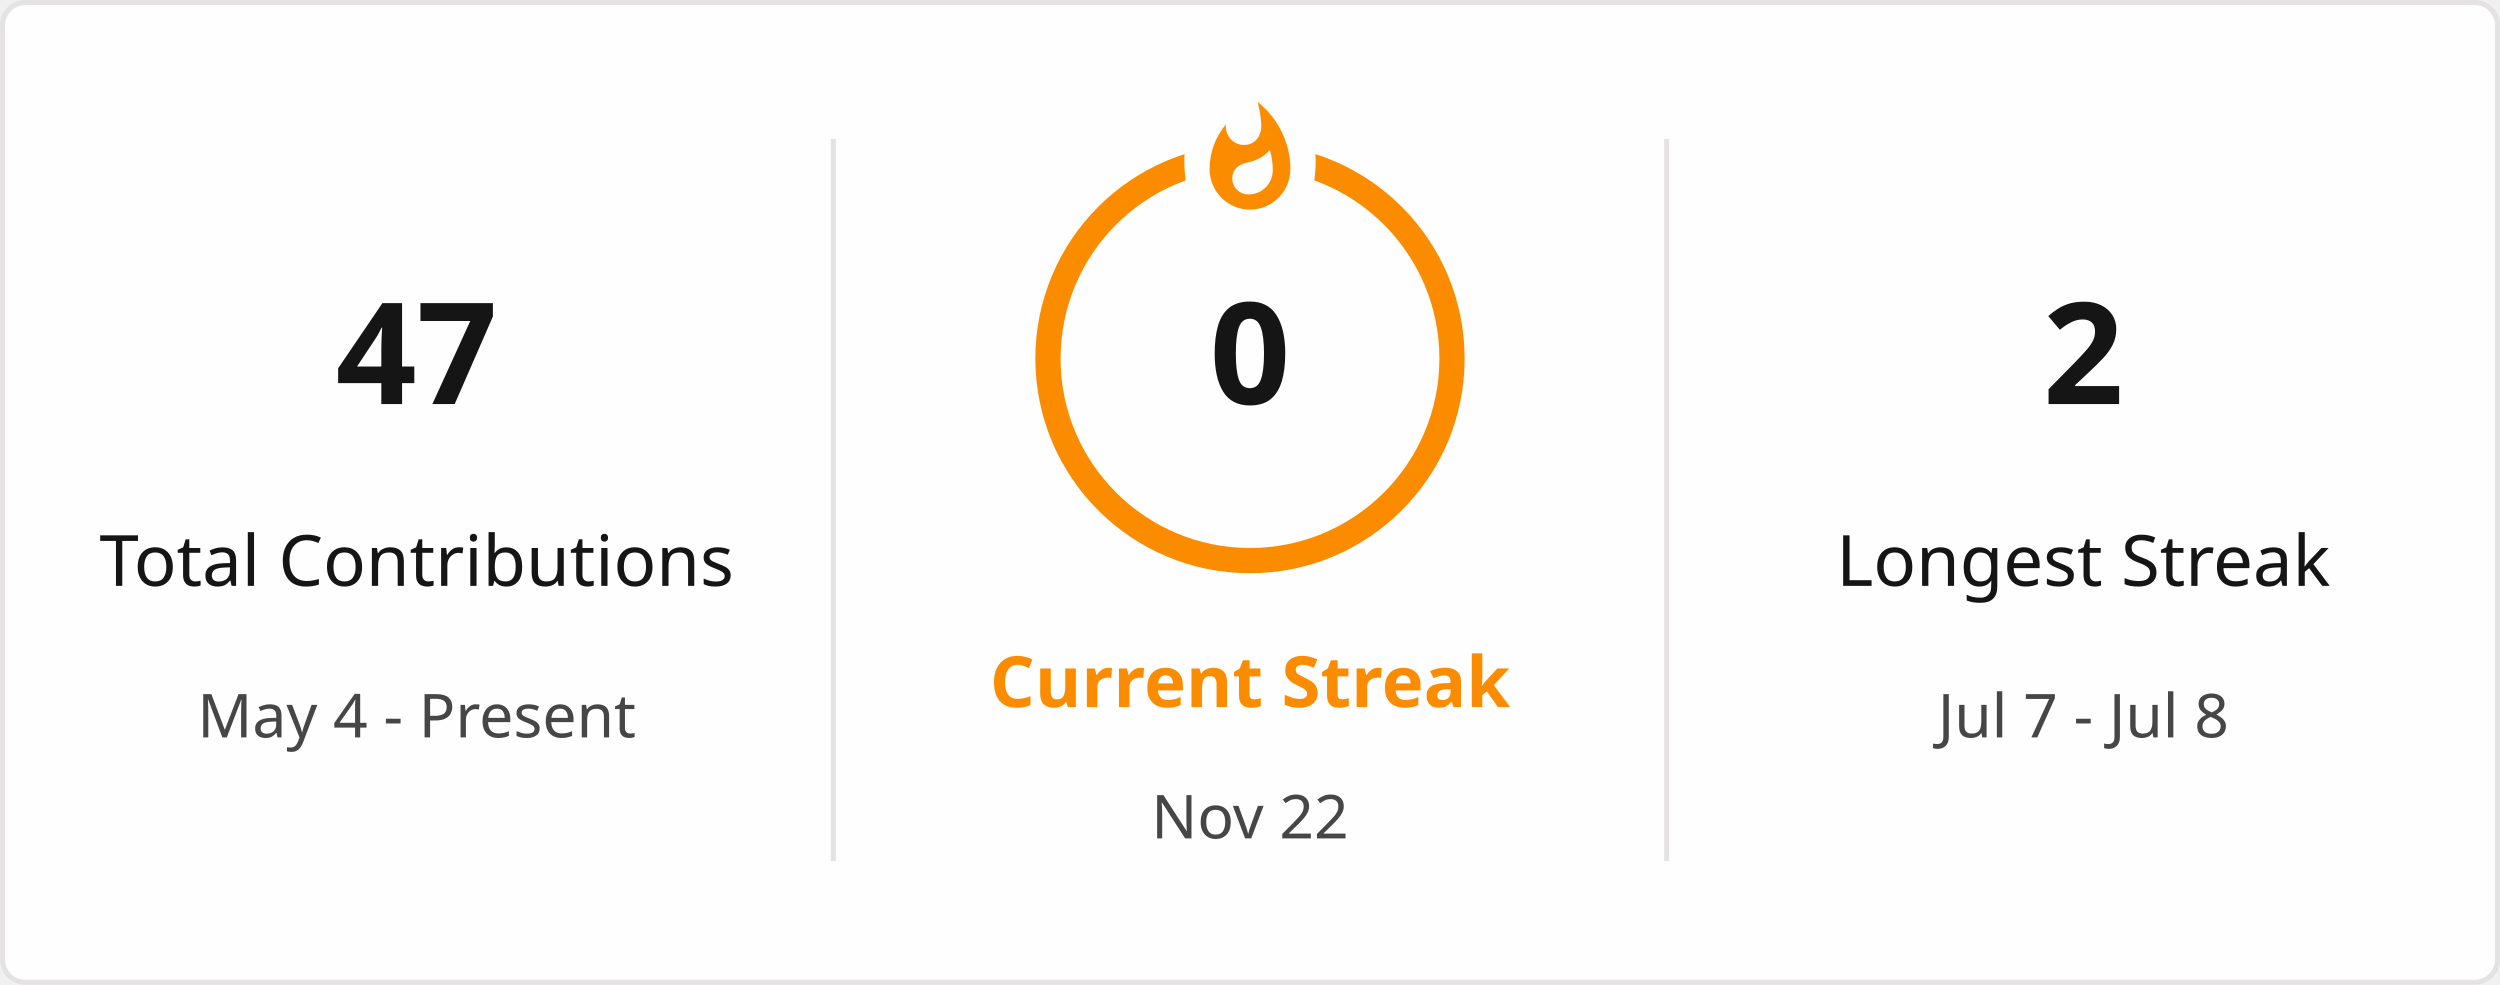
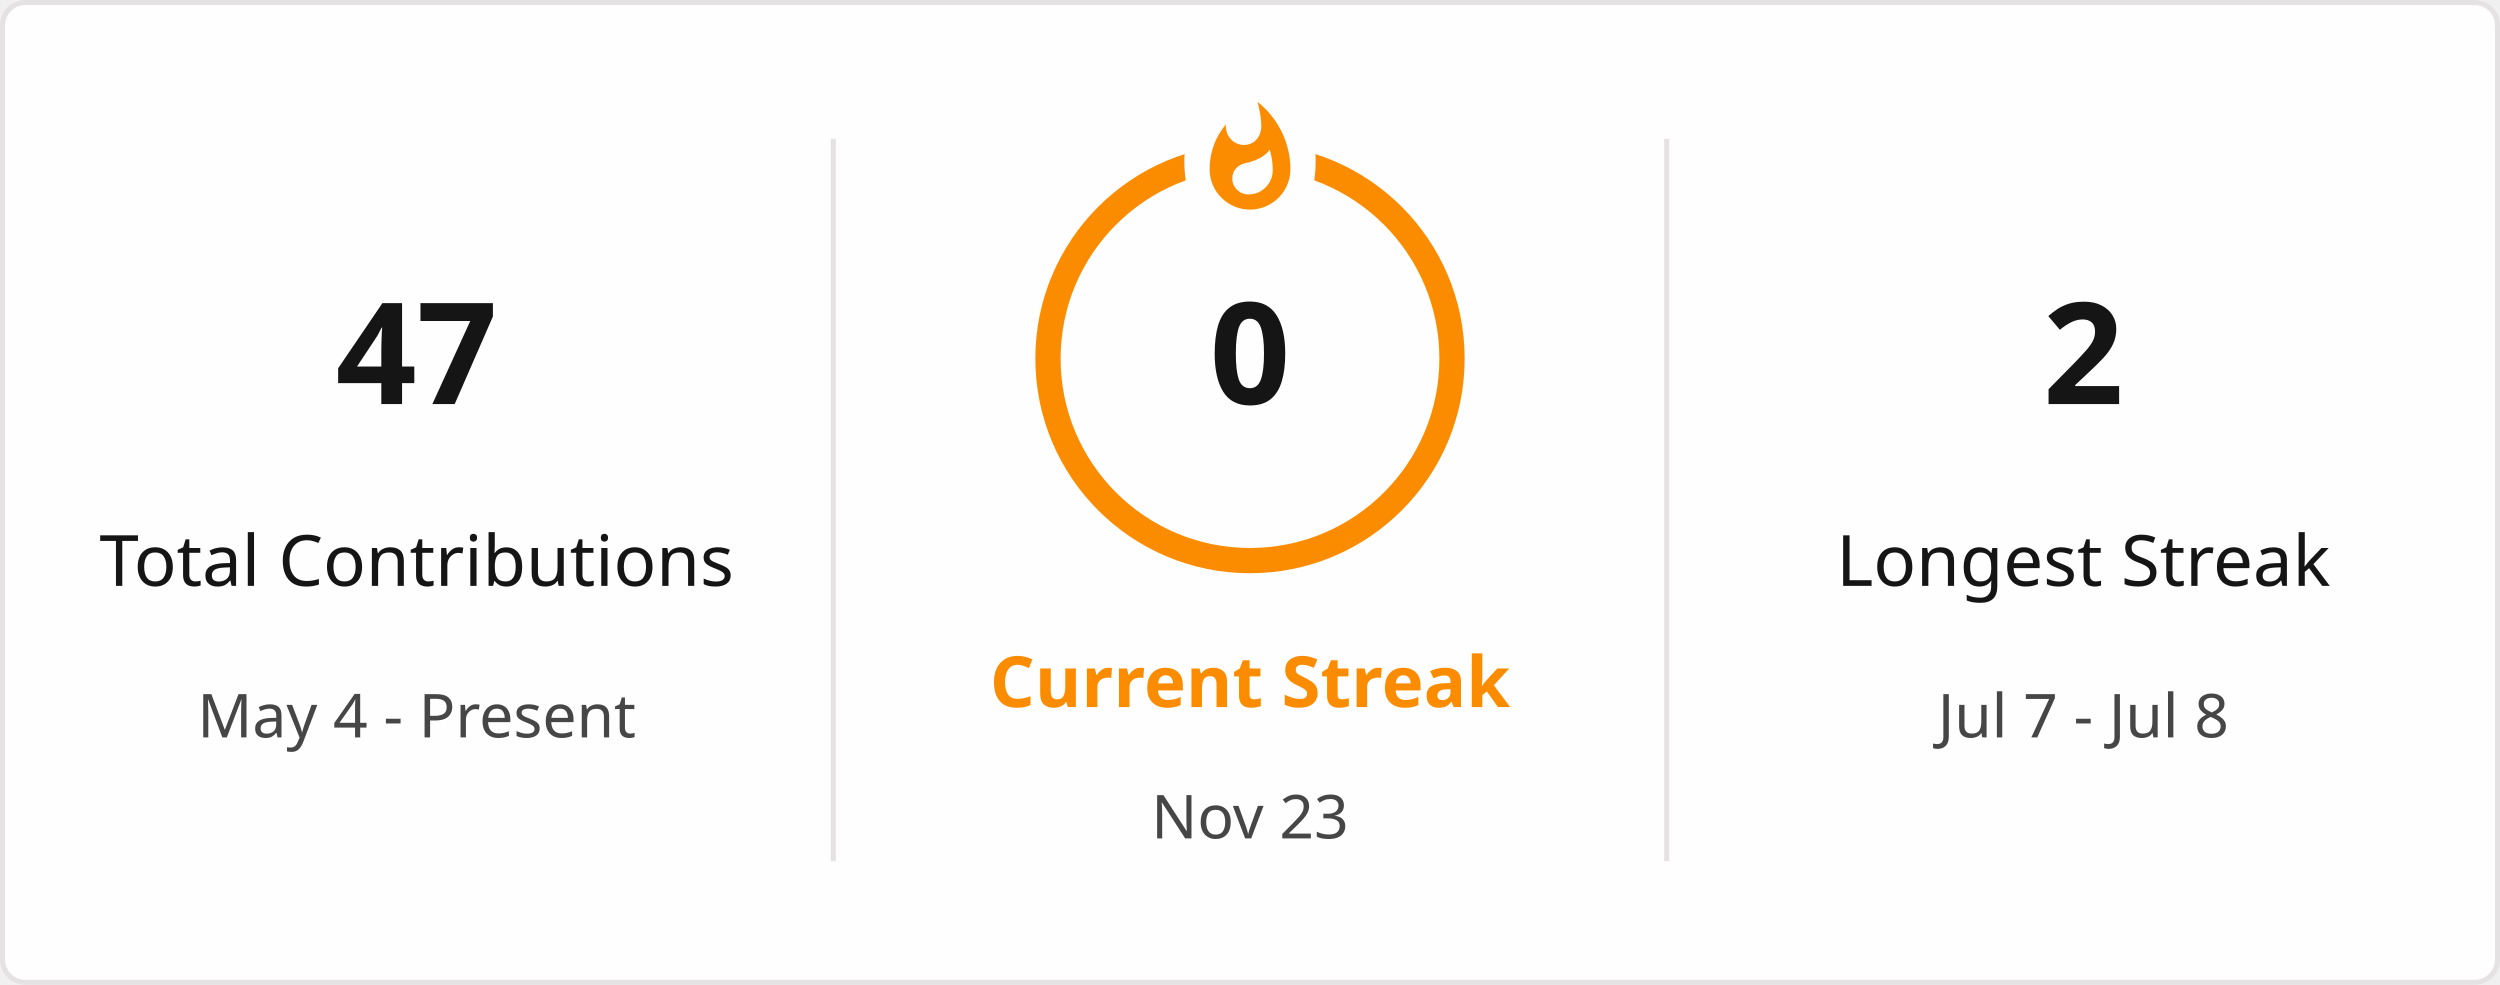
<svg xmlns="http://www.w3.org/2000/svg" style="isolation: isolate" viewBox="0 0 495 195" width="495px" height="195px" direction="ltr">
  <defs>
    <clipPath id="outer_rectangle">
      <rect width="495" height="195" rx="4.5" />
    </clipPath>
    <mask id="mask_out_ring_behind_fire">
      <rect width="495" height="195" fill="white" />
      <ellipse id="mask-ellipse" cx="247.5" cy="32" rx="13" ry="18" fill="black" />
    </mask>
  </defs>
  <g clip-path="url(#outer_rectangle)">
    <g style="isolation: isolate">
      <rect stroke="#E4E2E2" fill="#FFFEFE" rx="4.5" x="0.5" y="0.5" width="494" height="194" />
    </g>
    <g style="isolation: isolate">
      <line x1="165" y1="28" x2="165" y2="170" vector-effect="non-scaling-stroke" stroke-width="1" stroke="#E4E2E2" stroke-linejoin="miter" stroke-linecap="square" stroke-miterlimit="3" />
      <line x1="330" y1="28" x2="330" y2="170" vector-effect="non-scaling-stroke" stroke-width="1" stroke="#E4E2E2" stroke-linejoin="miter" stroke-linecap="square" stroke-miterlimit="3" />
    </g>
    <g style="isolation: isolate">
      <g transform="translate(82.5, 48)">
        <text x="0" y="32" stroke-width="0" text-anchor="middle" fill="#151515" stroke="none" font-family="&quot;Segoe UI&quot;, Ubuntu, sans-serif" font-weight="700" font-size="28px" font-style="normal" style="opacity: 1; opacity: 1;">
                        47
                    </text>
      </g>
      <g transform="translate(82.5, 84)">
        <text x="0" y="32" stroke-width="0" text-anchor="middle" fill="#151515" stroke="none" font-family="&quot;Segoe UI&quot;, Ubuntu, sans-serif" font-weight="400" font-size="14px" font-style="normal" style="opacity: 1; opacity: 1;">
                        Total Contributions
                    </text>
      </g>
      <g transform="translate(82.5, 114)">
        <text x="0" y="32" stroke-width="0" text-anchor="middle" fill="#464646" stroke="none" font-family="&quot;Segoe UI&quot;, Ubuntu, sans-serif" font-weight="400" font-size="12px" font-style="normal" style="opacity: 1; opacity: 1;">
                        May 4 - Present
                    </text>
      </g>
    </g>
    <g style="isolation: isolate">
      <g transform="translate(247.5, 108)">
        <text x="0" y="32" stroke-width="0" text-anchor="middle" fill="#FB8C00" stroke="none" font-family="&quot;Segoe UI&quot;, Ubuntu, sans-serif" font-weight="700" font-size="14px" font-style="normal" style="opacity: 1; opacity: 1;">
                        Current Streak
                    </text>
      </g>
      <g transform="translate(247.5, 145)">
        <text x="0" y="21" stroke-width="0" text-anchor="middle" fill="#464646" stroke="none" font-family="&quot;Segoe UI&quot;, Ubuntu, sans-serif" font-weight="400" font-size="12px" font-style="normal" style="opacity: 1; opacity: 1;">
-                         Nov 22
+                         Nov 23
                    </text>
      </g>
      <g mask="url(#mask_out_ring_behind_fire)">
        <circle cx="247.5" cy="71" r="40" fill="none" stroke="#FB8C00" stroke-width="5" style="opacity: 1; opacity: 1;" />
      </g>
      <g transform="translate(247.5, 19.5)" stroke-opacity="0" style="opacity: 1; opacity: 1;">
        <path d="M -12 -0.5 L 15 -0.5 L 15 23.5 L -12 23.5 L -12 -0.5 Z" fill="none" />
        <path d="M 1.5 0.67 C 1.5 0.67 2.24 3.32 2.24 5.47 C 2.24 7.53 0.89 9.2 -1.17 9.2 C -3.23 9.2 -4.79 7.53 -4.79 5.47 L -4.76 5.11 C -6.78 7.51 -8 10.62 -8 13.99 C -8 18.41 -4.42 22 0 22 C 4.42 22 8 18.41 8 13.99 C 8 8.6 5.41 3.79 1.5 0.67 Z M -0.29 19 C -2.07 19 -3.51 17.6 -3.51 15.86 C -3.51 14.24 -2.46 13.1 -0.7 12.74 C 1.07 12.38 2.9 11.53 3.92 10.16 C 4.31 11.45 4.51 12.81 4.51 14.2 C 4.51 16.85 2.36 19 -0.29 19 Z" fill="#FB8C00" stroke-opacity="0" />
      </g>
      <g transform="translate(247.5, 48)">
        <text x="0" y="32" stroke-width="0" text-anchor="middle" fill="#151515" stroke="none" font-family="&quot;Segoe UI&quot;, Ubuntu, sans-serif" font-weight="700" font-size="28px" font-style="normal" style="font-size: 28px;">
                        0
                    </text>
      </g>
    </g>
    <g style="isolation: isolate">
      <g transform="translate(412.5, 48)">
        <text x="0" y="32" stroke-width="0" text-anchor="middle" fill="#151515" stroke="none" font-family="&quot;Segoe UI&quot;, Ubuntu, sans-serif" font-weight="700" font-size="28px" font-style="normal" style="opacity: 1; opacity: 1;">
                        2
                    </text>
      </g>
      <g transform="translate(412.5, 84)">
        <text x="0" y="32" stroke-width="0" text-anchor="middle" fill="#151515" stroke="none" font-family="&quot;Segoe UI&quot;, Ubuntu, sans-serif" font-weight="400" font-size="14px" font-style="normal" style="opacity: 1; opacity: 1;">
                        Longest Streak
                    </text>
      </g>
      <g transform="translate(412.5, 114)">
        <text x="0" y="32" stroke-width="0" text-anchor="middle" fill="#464646" stroke="none" font-family="&quot;Segoe UI&quot;, Ubuntu, sans-serif" font-weight="400" font-size="12px" font-style="normal" style="opacity: 1; opacity: 1;">
                        Jul 7 - Jul 8
                    </text>
      </g>
    </g>
  </g>
</svg>
